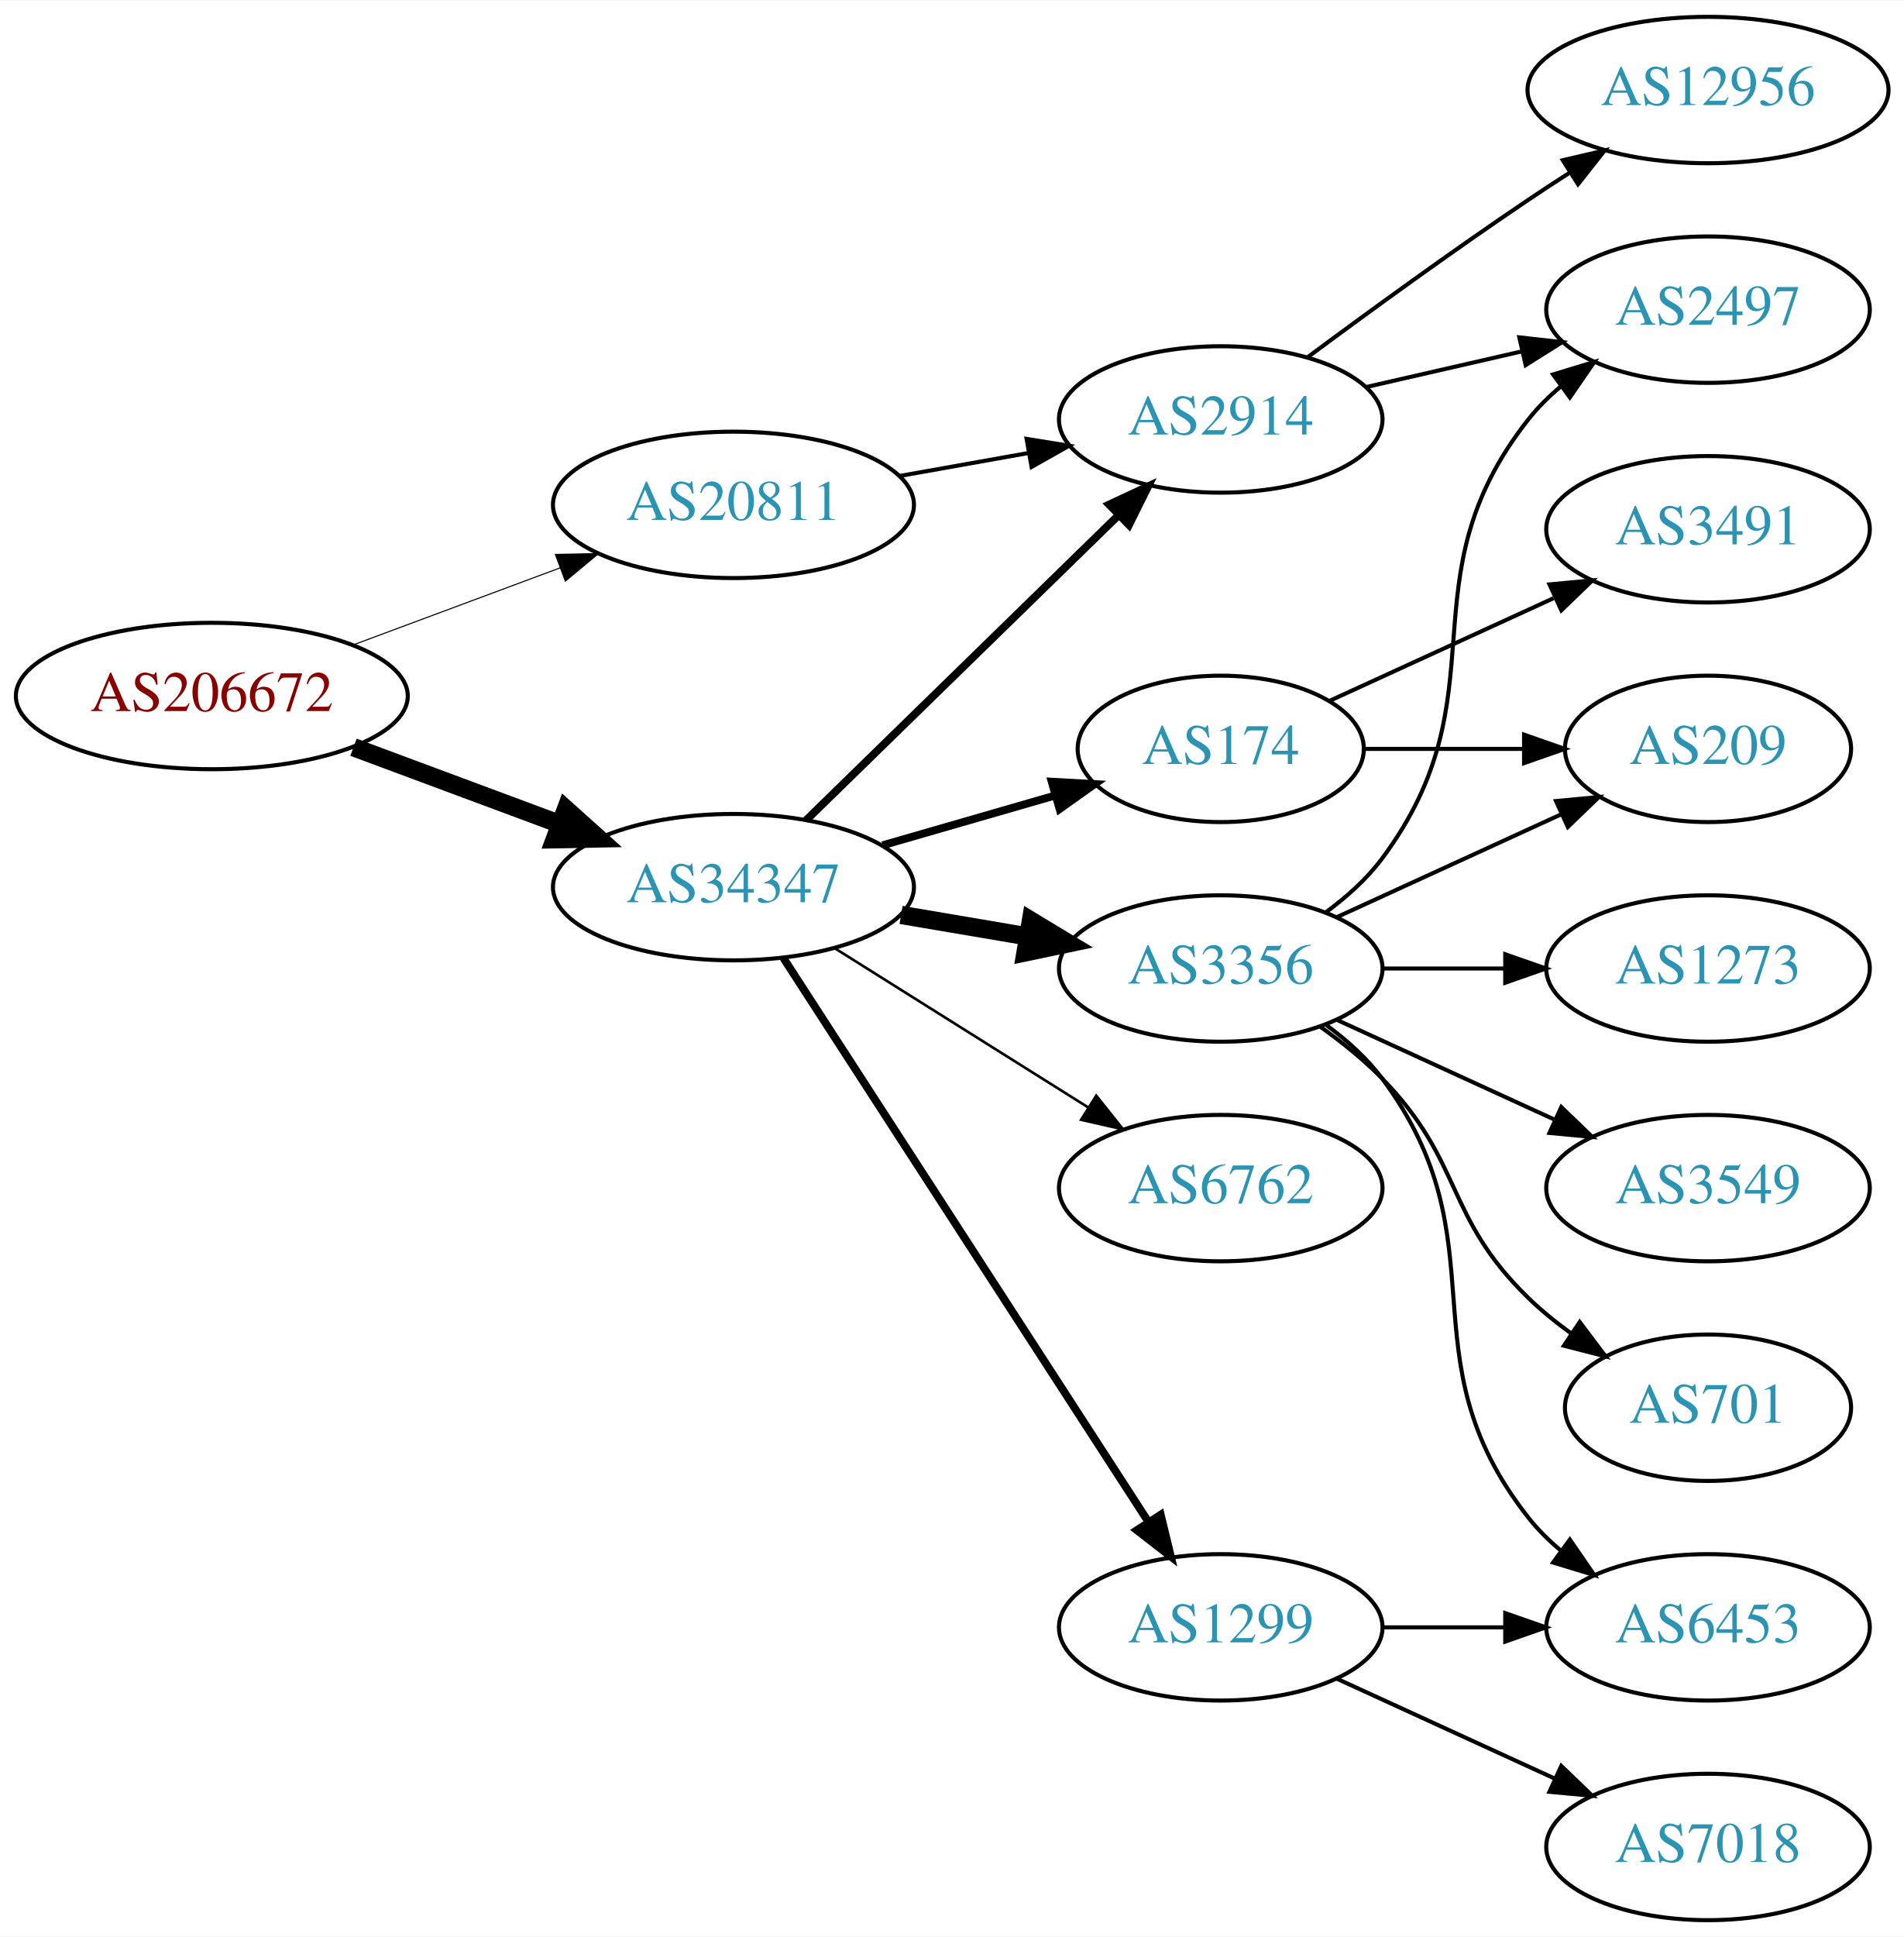
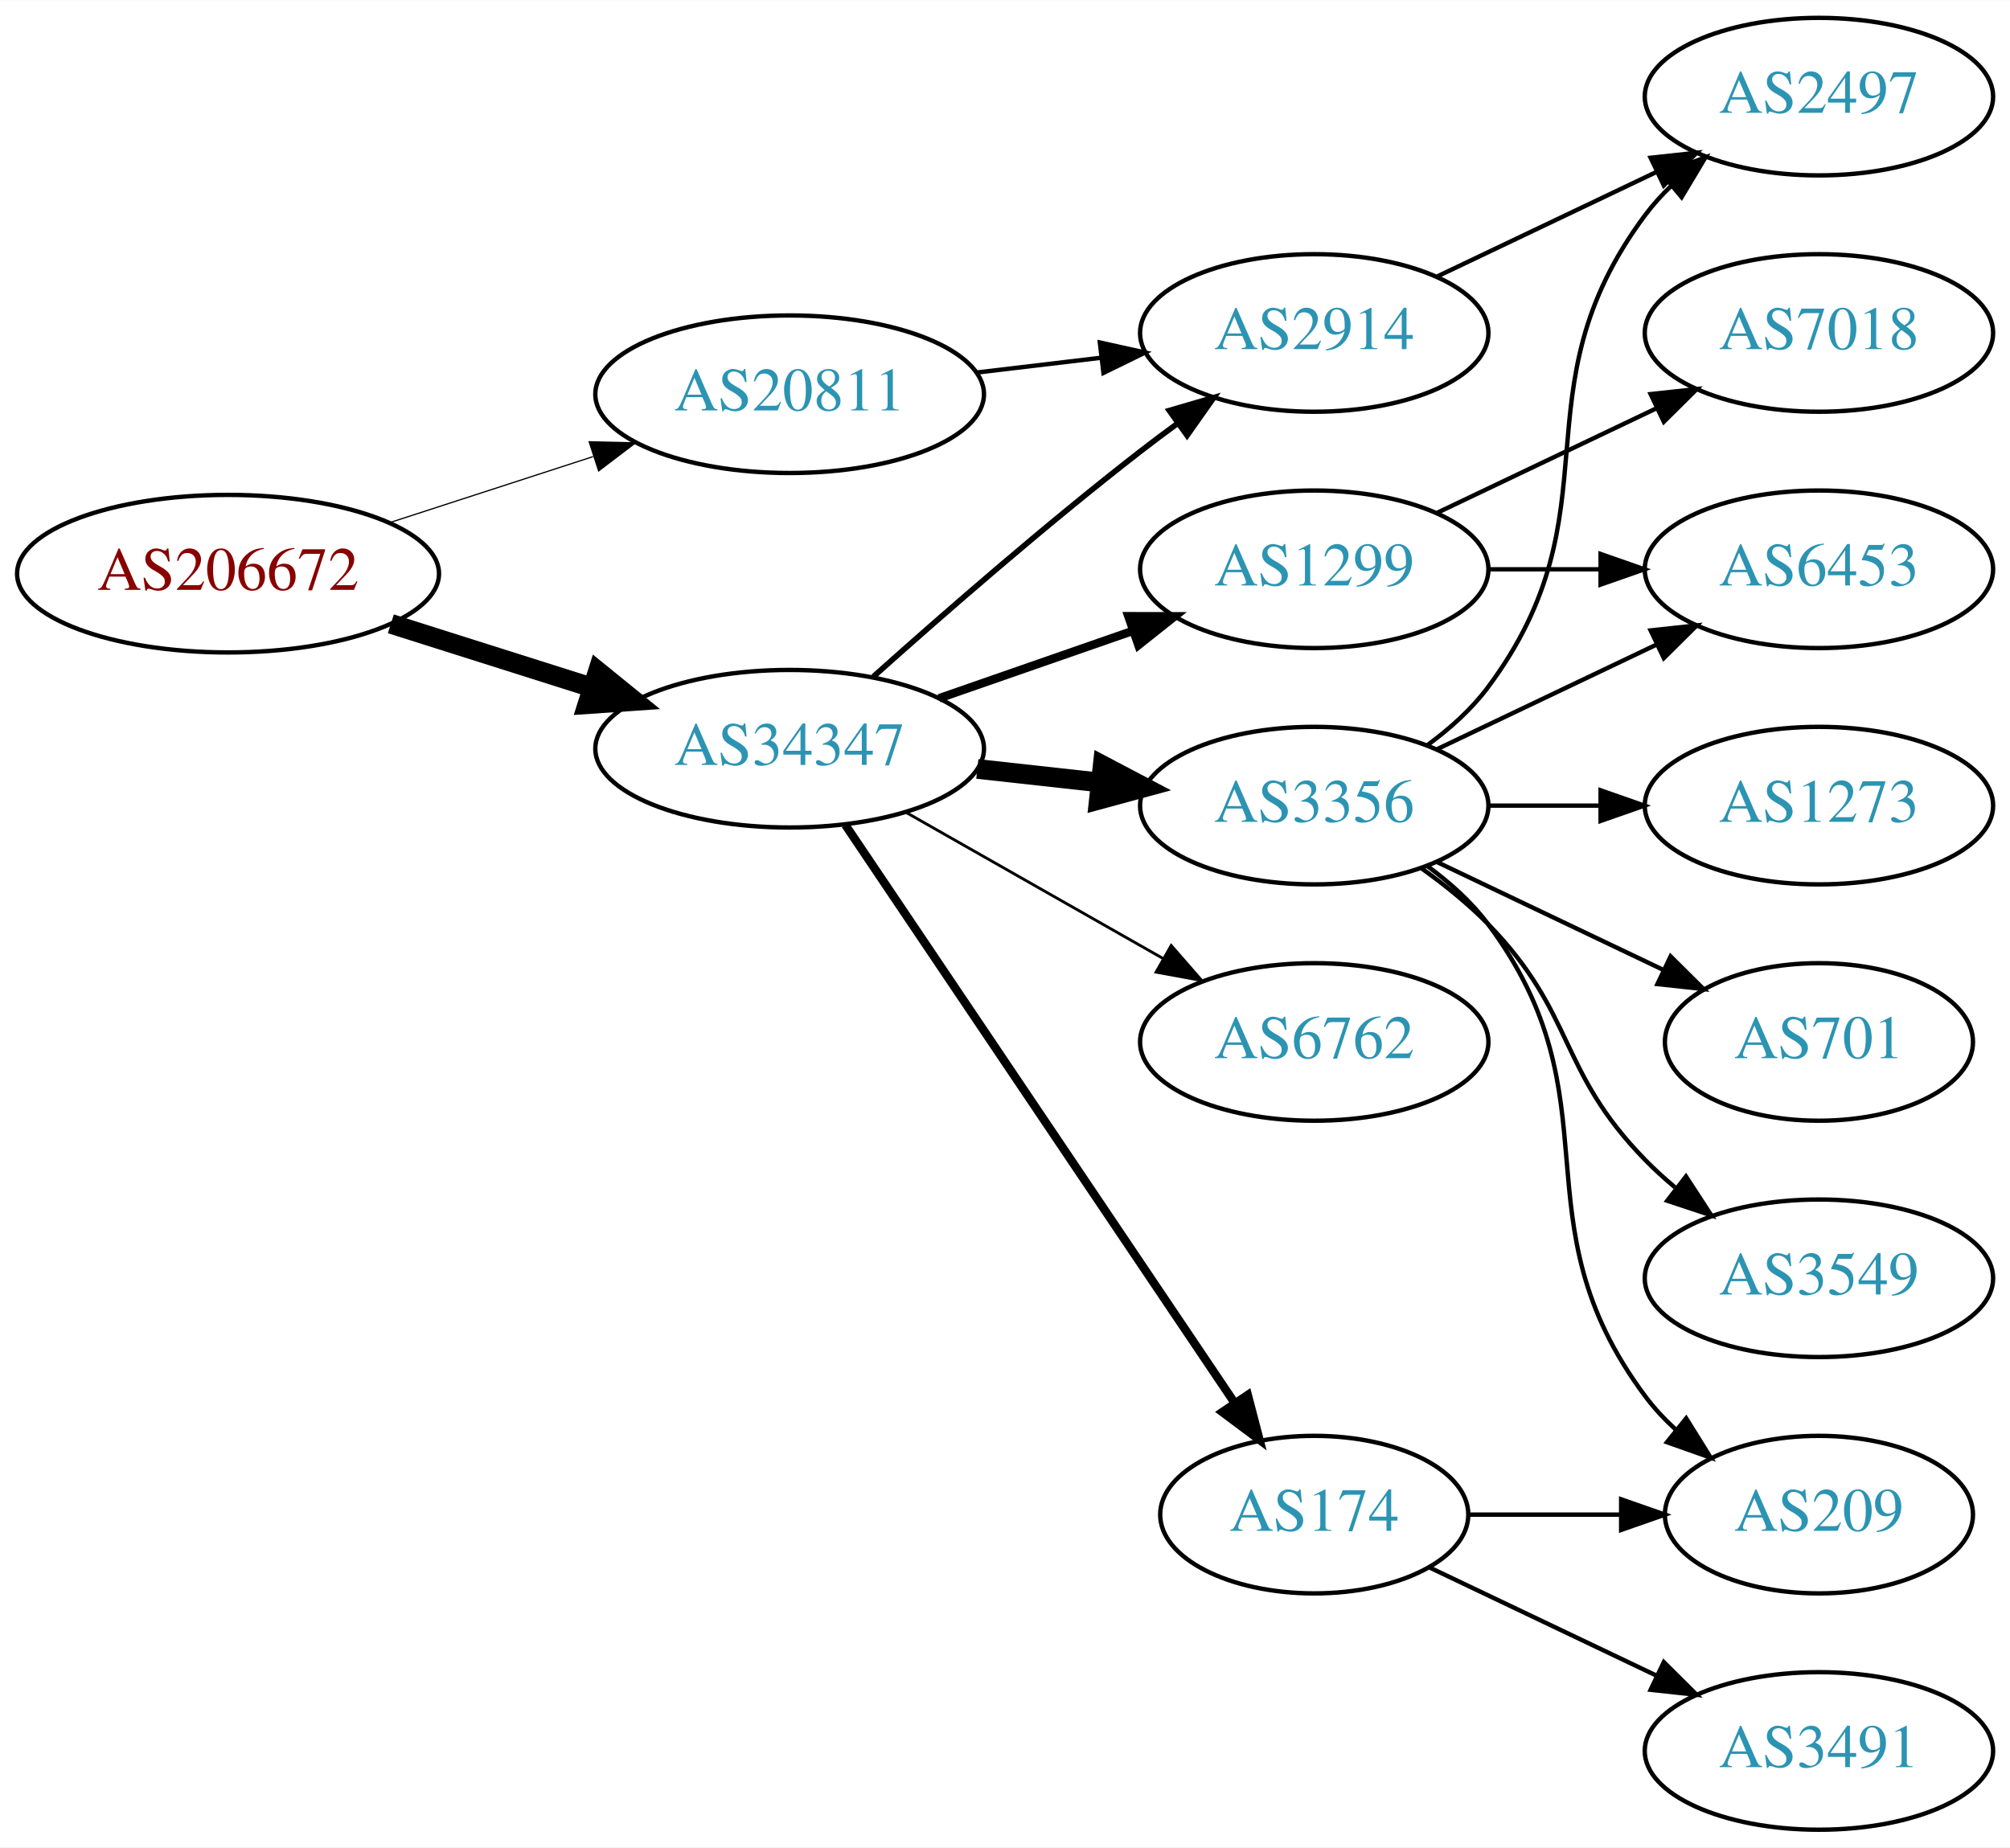
- <svg xmlns="http://www.w3.org/2000/svg" xmlns:xlink="http://www.w3.org/1999/xlink" width="468pt" height="476pt" viewBox="0.00 0.00 468.27 476.00">
-   <g id="graph0" class="graph" transform="scale(1 1) rotate(0) translate(4 472)">
-     <polygon fill="white" stroke="none" points="-4,4 -4,-472 464.269,-472 464.269,4 -4,4" />
+ <svg xmlns="http://www.w3.org/2000/svg" xmlns:xlink="http://www.w3.org/1999/xlink" width="459pt" height="422pt" viewBox="0.00 0.00 459.17 422.00">
+   <g id="graph0" class="graph" transform="scale(1 1) rotate(0) translate(4 418)">
+     <polygon fill="white" stroke="none" points="-4,4 -4,-418 455.17,-418 455.17,4 -4,4" />
    <g id="node1" class="node">
      <g id="a_node1">
        <a xlink:href="/asn/206672" xlink:title="AS206672 ~ Logispin Austria GmbH [AT]">
-           <ellipse fill="#ffffff" stroke="black" cx="48.096" cy="-301" rx="48.192" ry="18" />
-           <text text-anchor="middle" x="48.096" y="-297.3" font-family="Times,serif" font-size="14.00" fill="#880000">AS206672</text>
+           <ellipse fill="#ffffff" stroke="black" cx="48.096" cy="-287" rx="48.192" ry="18" />
+           <text text-anchor="middle" x="48.096" y="-283.3" font-family="Times,serif" font-size="14.00" fill="#880000">AS206672</text>
        </a>
      </g>
    </g>
    <g id="node2" class="node">
      <g id="a_node2">
        <a xlink:href="/asn/20811" xlink:title="AS20811 ~ Brennercom S.p.A. [IT]">
-           <ellipse fill="#ffffff" stroke="black" cx="176.388" cy="-348" rx="44.393" ry="18" />
-           <text text-anchor="middle" x="176.388" y="-344.3" font-family="Times,serif" font-size="14.00" fill="#2c94b3">AS20811</text>
+           <ellipse fill="#ffffff" stroke="black" cx="176.388" cy="-328" rx="44.393" ry="18" />
+           <text text-anchor="middle" x="176.388" y="-324.3" font-family="Times,serif" font-size="14.00" fill="#2c94b3">AS20811</text>
        </a>
      </g>
    </g>
    <g id="edge1" class="edge">
-       <path fill="none" stroke="black" stroke-width="0.265" d="M82.94,-313.595C98.576,-319.414 117.291,-326.379 133.781,-332.516" />
-       <polygon fill="black" stroke="black" stroke-width="0.265" points="132.599,-335.811 143.192,-336.018 135.041,-329.25 132.599,-335.811" />
+       <path fill="none" stroke="black" stroke-width="0.281" d="M84.948,-298.639C99.425,-303.339 116.271,-308.808 131.474,-313.744" />
+       <polygon fill="black" stroke="black" stroke-width="0.281" points="130.593,-317.137 141.185,-316.896 132.755,-310.48 130.593,-317.137" />
    </g>
    <g id="node3" class="node">
      <g id="a_node3">
        <a xlink:href="/asn/34347" xlink:title="AS34347 ~ HALLAG Kommunal GmbH [AT]">
-           <ellipse fill="#ffffff" stroke="black" cx="176.388" cy="-254" rx="44.393" ry="18" />
-           <text text-anchor="middle" x="176.388" y="-250.3" font-family="Times,serif" font-size="14.00" fill="#2c94b3">AS34347</text>
+           <ellipse fill="#ffffff" stroke="black" cx="176.388" cy="-247" rx="44.393" ry="18" />
+           <text text-anchor="middle" x="176.388" y="-243.3" font-family="Times,serif" font-size="14.00" fill="#2c94b3">AS34347</text>
        </a>
      </g>
    </g>
    <g id="edge2" class="edge">
-       <path fill="none" stroke="black" stroke-width="4.5" d="M82.94,-288.405C98.576,-282.586 117.291,-275.621 133.781,-269.484" />
-       <polygon fill="black" stroke="black" stroke-width="4.5" points="135.193,-273.16 143.192,-265.982 132.447,-265.779 135.193,-273.16" />
+       <path fill="none" stroke="black" stroke-width="4.5" d="M85.286,-275.538C99.636,-270.993 116.272,-265.723 131.315,-260.959" />
+       <polygon fill="black" stroke="black" stroke-width="4.5" points="132.586,-264.687 140.93,-257.914 130.208,-257.179 132.586,-264.687" />
    </g>
    <g id="node4" class="node">
      <g id="a_node4">
        <a xlink:href="/asn/2914" xlink:title="AS2914 ~ NTT America, Inc. [US]">
-           <ellipse fill="#ffffff" stroke="black" cx="296.23" cy="-369" rx="39.794" ry="18" />
-           <text text-anchor="middle" x="296.23" y="-365.3" font-family="Times,serif" font-size="14.00" fill="#2c94b3">AS2914</text>
+           <ellipse fill="#ffffff" stroke="black" cx="296.23" cy="-342" rx="39.794" ry="18" />
+           <text text-anchor="middle" x="296.23" y="-338.3" font-family="Times,serif" font-size="14.00" fill="#2c94b3">AS2914</text>
        </a>
      </g>
    </g>
    <g id="edge3" class="edge">
-       <path fill="none" stroke="black" d="M217.284,-355.11C227.505,-356.931 238.582,-358.905 249.089,-360.777" />
-       <polygon fill="black" stroke="black" points="248.483,-364.225 258.942,-362.533 249.711,-357.333 248.483,-364.225" />
-     </g>
-     <g id="edge4" class="edge">
-       <path fill="none" stroke="black" stroke-width="1.929" d="M194.272,-270.477C214.398,-290.118 248.179,-323.084 271.068,-345.421" />
-       <polygon fill="black" stroke="black" stroke-width="1.929" points="268.776,-348.075 278.377,-352.554 273.665,-343.065 268.776,-348.075" />
+       <path fill="none" stroke="black" d="M218.934,-332.936C228.18,-334.034 238.053,-335.207 247.525,-336.332" />
+       <polygon fill="black" stroke="black" points="247.253,-339.825 257.596,-337.529 248.079,-332.874 247.253,-339.825" />
+     </g>
+     <g id="edge5" class="edge">
+       <path fill="none" stroke="black" stroke-width="1.286" d="M195.514,-263.471C211.292,-277.585 234.96,-298.23 256.584,-315 259.318,-317.121 262.204,-319.278 265.116,-321.401" />
+       <polygon fill="black" stroke="black" stroke-width="1.286" points="263.117,-324.274 273.289,-327.236 267.184,-318.577 263.117,-324.274" />
    </g>
    <g id="node5" class="node">
      <g id="a_node5">
+         <a xlink:href="/asn/1299" xlink:title="AS1299 ~ Telia Carrier [EU]">
+           <ellipse fill="#ffffff" stroke="black" cx="296.23" cy="-288" rx="39.794" ry="18" />
+           <text text-anchor="middle" x="296.23" y="-284.3" font-family="Times,serif" font-size="14.00" fill="#2c94b3">AS1299</text>
+         </a>
+       </g>
+     </g>
+     <g id="edge4" class="edge">
+       <path fill="none" stroke="black" stroke-width="1.929" d="M210.527,-258.53C224.244,-263.302 240.284,-268.883 254.693,-273.896" />
+       <polygon fill="black" stroke="black" stroke-width="1.929" points="253.765,-277.279 264.36,-277.26 256.065,-270.668 253.765,-277.279" />
+     </g>
+     <g id="node6" class="node">
+       <g id="a_node6">
        <a xlink:href="/asn/3356" xlink:title="AS3356 ~ Level 3 Parent, LLC [US]">
          <ellipse fill="#ffffff" stroke="black" cx="296.23" cy="-234" rx="39.794" ry="18" />
          <text text-anchor="middle" x="296.23" y="-230.3" font-family="Times,serif" font-size="14.00" fill="#2c94b3">AS3356</text>
        </a>
      </g>
    </g>
-     <g id="edge5" class="edge">
-       <path fill="none" stroke="black" stroke-width="4.5" d="M217.613,-247.173C227.614,-245.476 238.417,-243.642 248.694,-241.898" />
-       <polygon fill="black" stroke="black" stroke-width="4.5" points="249.546,-245.747 258.746,-240.192 248.228,-237.983 249.546,-245.747" />
-     </g>
-     <g id="node6" class="node">
-       <g id="a_node6">
+     <g id="edge6" class="edge">
+       <path fill="none" stroke="black" stroke-width="4.5" d="M219.266,-242.38C228.303,-241.383 237.924,-240.322 247.175,-239.301" />
+       <polygon fill="black" stroke="black" stroke-width="4.5" points="247.904,-243.182 257.412,-238.172 247.041,-235.355 247.904,-243.182" />
+     </g>
+     <g id="node7" class="node">
+       <g id="a_node7">
        <a xlink:href="/asn/6762" xlink:title="AS6762 ~ TELECOM ITALIA SPARKLE S.p.A. [IT]">
          <ellipse fill="#ffffff" stroke="black" cx="296.23" cy="-180" rx="39.794" ry="18" />
          <text text-anchor="middle" x="296.23" y="-176.3" font-family="Times,serif" font-size="14.00" fill="#2c94b3">AS6762</text>
        </a>
      </g>
    </g>
-     <g id="edge6" class="edge">
-       <path fill="none" stroke="black" stroke-width="0.643" d="M201.235,-239.025C219.198,-227.745 243.999,-212.171 263.615,-199.853" />
-       <polygon fill="black" stroke="black" stroke-width="0.643" points="265.613,-202.731 272.22,-194.449 261.89,-196.803 265.613,-202.731" />
-     </g>
-     <g id="node7" class="node">
-       <g id="a_node7">
-         <a xlink:href="/asn/1299" xlink:title="AS1299 ~ Telia Carrier [EU]">
-           <ellipse fill="#ffffff" stroke="black" cx="296.23" cy="-72" rx="39.794" ry="18" />
-           <text text-anchor="middle" x="296.23" y="-68.3" font-family="Times,serif" font-size="14.00" fill="#2c94b3">AS1299</text>
-         </a>
-       </g>
-     </g>
    <g id="edge7" class="edge">
-       <path fill="none" stroke="black" stroke-width="1.929" d="M188.687,-236.549C209.54,-204.343 254.161,-135.428 278.52,-97.808" />
-       <polygon fill="black" stroke="black" stroke-width="1.929" points="281.468,-99.695 283.965,-89.398 275.592,-95.89 281.468,-99.695" />
+       <path fill="none" stroke="black" stroke-width="0.643" d="M202.958,-232.462C220.177,-222.672 243.062,-209.66 261.733,-199.045" />
+       <polygon fill="black" stroke="black" stroke-width="0.643" points="263.554,-202.036 270.517,-194.05 260.094,-195.95 263.554,-202.036" />
    </g>
    <g id="node8" class="node">
      <g id="a_node8">
        <a xlink:href="/asn/174" xlink:title="AS174 ~ Cogent Communications [US]">
-           <ellipse fill="#ffffff" stroke="black" cx="296.23" cy="-288" rx="35.194" ry="18" />
-           <text text-anchor="middle" x="296.23" y="-284.3" font-family="Times,serif" font-size="14.00" fill="#2c94b3">AS174</text>
+           <ellipse fill="#ffffff" stroke="black" cx="296.23" cy="-72" rx="35.194" ry="18" />
+           <text text-anchor="middle" x="296.23" y="-68.3" font-family="Times,serif" font-size="14.00" fill="#2c94b3">AS174</text>
        </a>
      </g>
    </g>
    <g id="edge8" class="edge">
-       <path fill="none" stroke="black" stroke-width="1.929" d="M213.064,-264.293C226.474,-268.162 241.797,-272.583 255.549,-276.551" />
-       <polygon fill="black" stroke="black" stroke-width="1.929" points="254.657,-279.936 265.235,-279.346 256.597,-273.211 254.657,-279.936" />
-     </g>
-     <g id="node13" class="node">
-       <g id="a_node13">
+       <path fill="none" stroke="black" stroke-width="1.929" d="M189.118,-229.581C209.995,-198.578 253.683,-133.699 277.986,-97.608" />
+       <polygon fill="black" stroke="black" stroke-width="1.929" points="281.039,-99.341 283.721,-89.091 275.233,-95.431 281.039,-99.341" />
+     </g>
+     <g id="node11" class="node">
+       <g id="a_node11">
        <a xlink:href="/asn/2497" xlink:title="AS2497 ~ Internet Initiative Japan Inc. [JP]">
-           <ellipse fill="#ffffff" stroke="black" cx="416.073" cy="-396" rx="39.794" ry="18" />
-           <text text-anchor="middle" x="416.073" y="-392.3" font-family="Times,serif" font-size="14.00" fill="#2c94b3">AS2497</text>
-         </a>
-       </g>
-     </g>
-     <g id="edge19" class="edge">
-       <path fill="none" stroke="black" d="M331.949,-376.955C343.949,-379.704 357.57,-382.825 370.263,-385.733" />
-       <polygon fill="black" stroke="black" points="369.665,-389.187 380.194,-388.009 371.229,-382.364 369.665,-389.187" />
-     </g>
-     <g id="node17" class="node">
-       <g id="a_node17">
-         <a xlink:href="/asn/12956" xlink:title="AS12956 ~ TELXIUS [ES]">
-           <ellipse fill="#ffffff" stroke="black" cx="416.073" cy="-450" rx="44.393" ry="18" />
-           <text text-anchor="middle" x="416.073" y="-446.3" font-family="Times,serif" font-size="14.00" fill="#2c94b3">AS12956</text>
-         </a>
-       </g>
-     </g>
-     <g id="edge20" class="edge">
-       <path fill="none" stroke="black" d="M317.56,-384.277C332.423,-395.304 353.167,-410.407 371.877,-423 375.167,-425.215 378.629,-427.482 382.104,-429.715" />
-       <polygon fill="black" stroke="black" points="380.351,-432.748 390.671,-435.148 384.1,-426.837 380.351,-432.748" />
+           <ellipse fill="#ffffff" stroke="black" cx="411.523" cy="-396" rx="39.794" ry="18" />
+           <text text-anchor="middle" x="411.523" y="-392.3" font-family="Times,serif" font-size="14.00" fill="#2c94b3">AS2497</text>
+         </a>
+       </g>
+     </g>
+     <g id="edge17" class="edge">
+       <path fill="none" stroke="black" d="M324.367,-354.934C339.361,-362.081 358.182,-371.052 374.405,-378.785" />
+       <polygon fill="black" stroke="black" points="373.075,-382.028 383.608,-383.171 376.087,-375.709 373.075,-382.028" />
+     </g>
+     <g id="node10" class="node">
+       <g id="a_node10">
+         <a xlink:href="/asn/6453" xlink:title="AS6453 ~ TATA COMMUNICATIONS (AMERICA) INC [US]">
+           <ellipse fill="#ffffff" stroke="black" cx="411.523" cy="-288" rx="39.794" ry="18" />
+           <text text-anchor="middle" x="411.523" y="-284.3" font-family="Times,serif" font-size="14.00" fill="#2c94b3">AS6453</text>
+         </a>
+       </g>
+     </g>
+     <g id="edge15" class="edge">
+       <path fill="none" stroke="black" d="M335.902,-288C344.105,-288 352.869,-288 361.401,-288" />
+       <polygon fill="black" stroke="black" points="361.641,-291.5 371.641,-288 361.641,-284.5 361.641,-291.5" />
+     </g>
+     <g id="node15" class="node">
+       <g id="a_node15">
+         <a xlink:href="/asn/7018" xlink:title="AS7018 ~ AT&amp;T Services, Inc. [US]">
+           <ellipse fill="#ffffff" stroke="black" cx="411.523" cy="-342" rx="39.794" ry="18" />
+           <text text-anchor="middle" x="411.523" y="-338.3" font-family="Times,serif" font-size="14.00" fill="#2c94b3">AS7018</text>
+         </a>
+       </g>
+     </g>
+     <g id="edge16" class="edge">
+       <path fill="none" stroke="black" d="M324.367,-300.934C339.361,-308.081 358.182,-317.052 374.405,-324.785" />
+       <polygon fill="black" stroke="black" points="373.075,-328.028 383.608,-329.171 376.087,-321.709 373.075,-328.028" />
    </g>
    <g id="node9" class="node">
      <g id="a_node9">
        <a xlink:href="/asn/1273" xlink:title="AS1273 ~ Vodafone Group PLC [EU]">
-           <ellipse fill="#ffffff" stroke="black" cx="416.073" cy="-234" rx="39.794" ry="18" />
-           <text text-anchor="middle" x="416.073" y="-230.3" font-family="Times,serif" font-size="14.00" fill="#2c94b3">AS1273</text>
+           <ellipse fill="#ffffff" stroke="black" cx="411.523" cy="-234" rx="39.794" ry="18" />
+           <text text-anchor="middle" x="411.523" y="-230.3" font-family="Times,serif" font-size="14.00" fill="#2c94b3">AS1273</text>
        </a>
      </g>
    </g>
    <g id="edge9" class="edge">
-       <path fill="none" stroke="black" d="M336.143,-234C345.696,-234 356.046,-234 366.008,-234" />
-       <polygon fill="black" stroke="black" points="366.201,-237.5 376.201,-234 366.201,-230.5 366.201,-237.5" />
-     </g>
-     <g id="node10" class="node">
-       <g id="a_node10">
-         <a xlink:href="/asn/209" xlink:title="AS209 ~ CenturyLink Communications, LLC [US]">
-           <ellipse fill="#ffffff" stroke="black" cx="416.073" cy="-288" rx="35.194" ry="18" />
-           <text text-anchor="middle" x="416.073" y="-284.3" font-family="Times,serif" font-size="14.00" fill="#2c94b3">AS209</text>
-         </a>
-       </g>
+       <path fill="none" stroke="black" d="M335.902,-234C344.105,-234 352.869,-234 361.401,-234" />
+       <polygon fill="black" stroke="black" points="361.641,-237.5 371.641,-234 361.641,-230.5 361.641,-237.5" />
    </g>
    <g id="edge10" class="edge">
-       <path fill="none" stroke="black" d="M324.859,-246.661C341.275,-254.183 362.257,-263.798 379.854,-271.861" />
-       <polygon fill="black" stroke="black" points="378.682,-275.174 389.231,-276.158 381.598,-268.811 378.682,-275.174" />
-     </g>
-     <g id="node11" class="node">
-       <g id="a_node11">
-         <a xlink:href="/asn/6453" xlink:title="AS6453 ~ TATA COMMUNICATIONS (AMERICA) INC [US]">
-           <ellipse fill="#ffffff" stroke="black" cx="416.073" cy="-72" rx="39.794" ry="18" />
-           <text text-anchor="middle" x="416.073" y="-68.3" font-family="Times,serif" font-size="14.00" fill="#2c94b3">AS6453</text>
-         </a>
-       </g>
+       <path fill="none" stroke="black" d="M324.367,-246.934C339.361,-254.081 358.182,-263.052 374.405,-270.785" />
+       <polygon fill="black" stroke="black" points="373.075,-274.028 383.608,-275.171 376.087,-267.709 373.075,-274.028" />
    </g>
    <g id="edge11" class="edge">
-       <path fill="none" stroke="black" d="M322.161,-220.118C327.237,-216.389 332.155,-211.984 335.877,-207 366.148,-166.458 340.578,-138.754 371.877,-99 374.202,-96.047 376.945,-93.33 379.904,-90.853" />
-       <polygon fill="black" stroke="black" points="382.097,-93.585 388.101,-84.855 377.964,-87.936 382.097,-93.585" />
+       <path fill="none" stroke="black" d="M322.161,-247.882C327.237,-251.611 332.155,-256.016 335.877,-261 366.148,-301.542 341.605,-328.458 371.877,-369 373.621,-371.336 375.628,-373.545 377.792,-375.617" />
+       <polygon fill="black" stroke="black" points="375.67,-378.405 385.592,-382.118 380.151,-373.027 375.67,-378.405" />
    </g>
    <g id="node12" class="node">
      <g id="a_node12">
+         <a xlink:href="/asn/701" xlink:title="AS701 ~ UUNET [US]">
+           <ellipse fill="#ffffff" stroke="black" cx="411.523" cy="-180" rx="35.194" ry="18" />
+           <text text-anchor="middle" x="411.523" y="-176.3" font-family="Times,serif" font-size="14.00" fill="#2c94b3">AS701</text>
+         </a>
+       </g>
+     </g>
+     <g id="edge12" class="edge">
+       <path fill="none" stroke="black" d="M324.367,-221.066C339.798,-213.71 359.284,-204.423 375.819,-196.541" />
+       <polygon fill="black" stroke="black" points="377.64,-199.551 385.161,-192.089 374.628,-193.232 377.64,-199.551" />
+     </g>
+     <g id="node13" class="node">
+       <g id="a_node13">
        <a xlink:href="/asn/3549" xlink:title="AS3549 ~ Level 3 Parent, LLC [US]">
-           <ellipse fill="#ffffff" stroke="black" cx="416.073" cy="-180" rx="39.794" ry="18" />
-           <text text-anchor="middle" x="416.073" y="-176.3" font-family="Times,serif" font-size="14.00" fill="#2c94b3">AS3549</text>
-         </a>
-       </g>
-     </g>
-     <g id="edge12" class="edge">
-       <path fill="none" stroke="black" d="M324.859,-221.339C340.816,-214.027 361.087,-204.739 378.369,-196.819" />
-       <polygon fill="black" stroke="black" points="379.984,-199.929 387.617,-192.581 377.068,-193.565 379.984,-199.929" />
+           <ellipse fill="#ffffff" stroke="black" cx="411.523" cy="-126" rx="39.794" ry="18" />
+           <text text-anchor="middle" x="411.523" y="-122.3" font-family="Times,serif" font-size="14.00" fill="#2c94b3">AS3549</text>
+         </a>
+       </g>
    </g>
    <g id="edge13" class="edge">
-       <path fill="none" stroke="black" d="M322.161,-247.882C327.237,-251.611 332.155,-256.016 335.877,-261 366.148,-301.542 340.578,-329.246 371.877,-369 374.202,-371.953 376.945,-374.67 379.904,-377.147" />
-       <polygon fill="black" stroke="black" points="377.964,-380.064 388.101,-383.145 382.097,-374.415 377.964,-380.064" />
+       <path fill="none" stroke="black" d="M320.824,-219.611C326.08,-215.852 331.412,-211.563 335.877,-207 356.049,-186.383 351.704,-173.617 371.877,-153 373.969,-150.861 376.253,-148.782 378.63,-146.79" />
+       <polygon fill="black" stroke="black" points="381.148,-149.268 386.929,-140.389 376.873,-143.725 381.148,-149.268" />
    </g>
    <g id="node14" class="node">
      <g id="a_node14">
-         <a xlink:href="/asn/701" xlink:title="AS701 ~ UUNET [US]">
-           <ellipse fill="#ffffff" stroke="black" cx="416.073" cy="-126" rx="35.194" ry="18" />
-           <text text-anchor="middle" x="416.073" y="-122.3" font-family="Times,serif" font-size="14.00" fill="#2c94b3">AS701</text>
+         <a xlink:href="/asn/209" xlink:title="AS209 ~ CenturyLink Communications, LLC [US]">
+           <ellipse fill="#ffffff" stroke="black" cx="411.523" cy="-72" rx="35.194" ry="18" />
+           <text text-anchor="middle" x="411.523" y="-68.3" font-family="Times,serif" font-size="14.00" fill="#2c94b3">AS209</text>
        </a>
      </g>
    </g>
    <g id="edge14" class="edge">
-       <path fill="none" stroke="black" d="M320.824,-219.611C326.08,-215.852 331.412,-211.563 335.877,-207 356.049,-186.383 351.183,-173.094 371.877,-153 375.104,-149.866 378.755,-146.911 382.534,-144.188" />
-       <polygon fill="black" stroke="black" points="384.512,-147.075 390.894,-138.617 380.631,-141.25 384.512,-147.075" />
-     </g>
-     <g id="edge16" class="edge">
-       <path fill="none" stroke="black" d="M336.143,-72C345.696,-72 356.046,-72 366.008,-72" />
-       <polygon fill="black" stroke="black" points="366.201,-75.5 376.201,-72 366.201,-68.5 366.201,-75.5" />
-     </g>
-     <g id="node15" class="node">
-       <g id="a_node15">
-         <a xlink:href="/asn/7018" xlink:title="AS7018 ~ AT&amp;T Services, Inc. [US]">
-           <ellipse fill="#ffffff" stroke="black" cx="416.073" cy="-18" rx="39.794" ry="18" />
-           <text text-anchor="middle" x="416.073" y="-14.3" font-family="Times,serif" font-size="14.00" fill="#2c94b3">AS7018</text>
-         </a>
-       </g>
-     </g>
-     <g id="edge15" class="edge">
-       <path fill="none" stroke="black" d="M324.859,-59.339C340.816,-52.027 361.087,-42.739 378.369,-34.819" />
-       <polygon fill="black" stroke="black" points="379.984,-37.929 387.617,-30.581 377.068,-31.565 379.984,-37.929" />
-     </g>
-     <g id="edge18" class="edge">
-       <path fill="none" stroke="black" d="M331.632,-288C343.854,-288 357.789,-288 370.724,-288" />
-       <polygon fill="black" stroke="black" points="370.832,-291.5 380.832,-288 370.832,-284.5 370.832,-291.5" />
+       <path fill="none" stroke="black" d="M322.161,-220.118C327.237,-216.389 332.155,-211.984 335.877,-207 366.148,-166.458 341.605,-139.542 371.877,-99 373.884,-96.311 376.24,-93.791 378.781,-91.454" />
+       <polygon fill="black" stroke="black" points="381.196,-94.004 386.797,-85.011 376.81,-88.548 381.196,-94.004" />
+     </g>
+     <g id="edge19" class="edge">
+       <path fill="none" stroke="black" d="M331.529,-72C342.399,-72 354.577,-72 366.054,-72" />
+       <polygon fill="black" stroke="black" points="366.341,-75.5 376.341,-72 366.341,-68.5 366.341,-75.5" />
    </g>
    <g id="node16" class="node">
      <g id="a_node16">
        <a xlink:href="/asn/3491" xlink:title="AS3491 ~ PCCW Global, Inc. [US]">
-           <ellipse fill="#ffffff" stroke="black" cx="416.073" cy="-342" rx="39.794" ry="18" />
-           <text text-anchor="middle" x="416.073" y="-338.3" font-family="Times,serif" font-size="14.00" fill="#2c94b3">AS3491</text>
-         </a>
-       </g>
-     </g>
-     <g id="edge17" class="edge">
-       <path fill="none" stroke="black" d="M323.091,-299.851C339.212,-307.238 360.214,-316.862 378.079,-325.048" />
-       <polygon fill="black" stroke="black" points="377.082,-328.441 387.631,-329.425 379.998,-322.077 377.082,-328.441" />
+           <ellipse fill="#ffffff" stroke="black" cx="411.523" cy="-18" rx="39.794" ry="18" />
+           <text text-anchor="middle" x="411.523" y="-14.3" font-family="Times,serif" font-size="14.00" fill="#2c94b3">AS3491</text>
+         </a>
+       </g>
+     </g>
+     <g id="edge18" class="edge">
+       <path fill="none" stroke="black" d="M322.655,-59.881C337.958,-52.587 357.681,-43.187 374.563,-35.14" />
+       <polygon fill="black" stroke="black" points="376.082,-38.293 383.604,-30.831 373.071,-31.974 376.082,-38.293" />
    </g>
  </g>
</svg>
